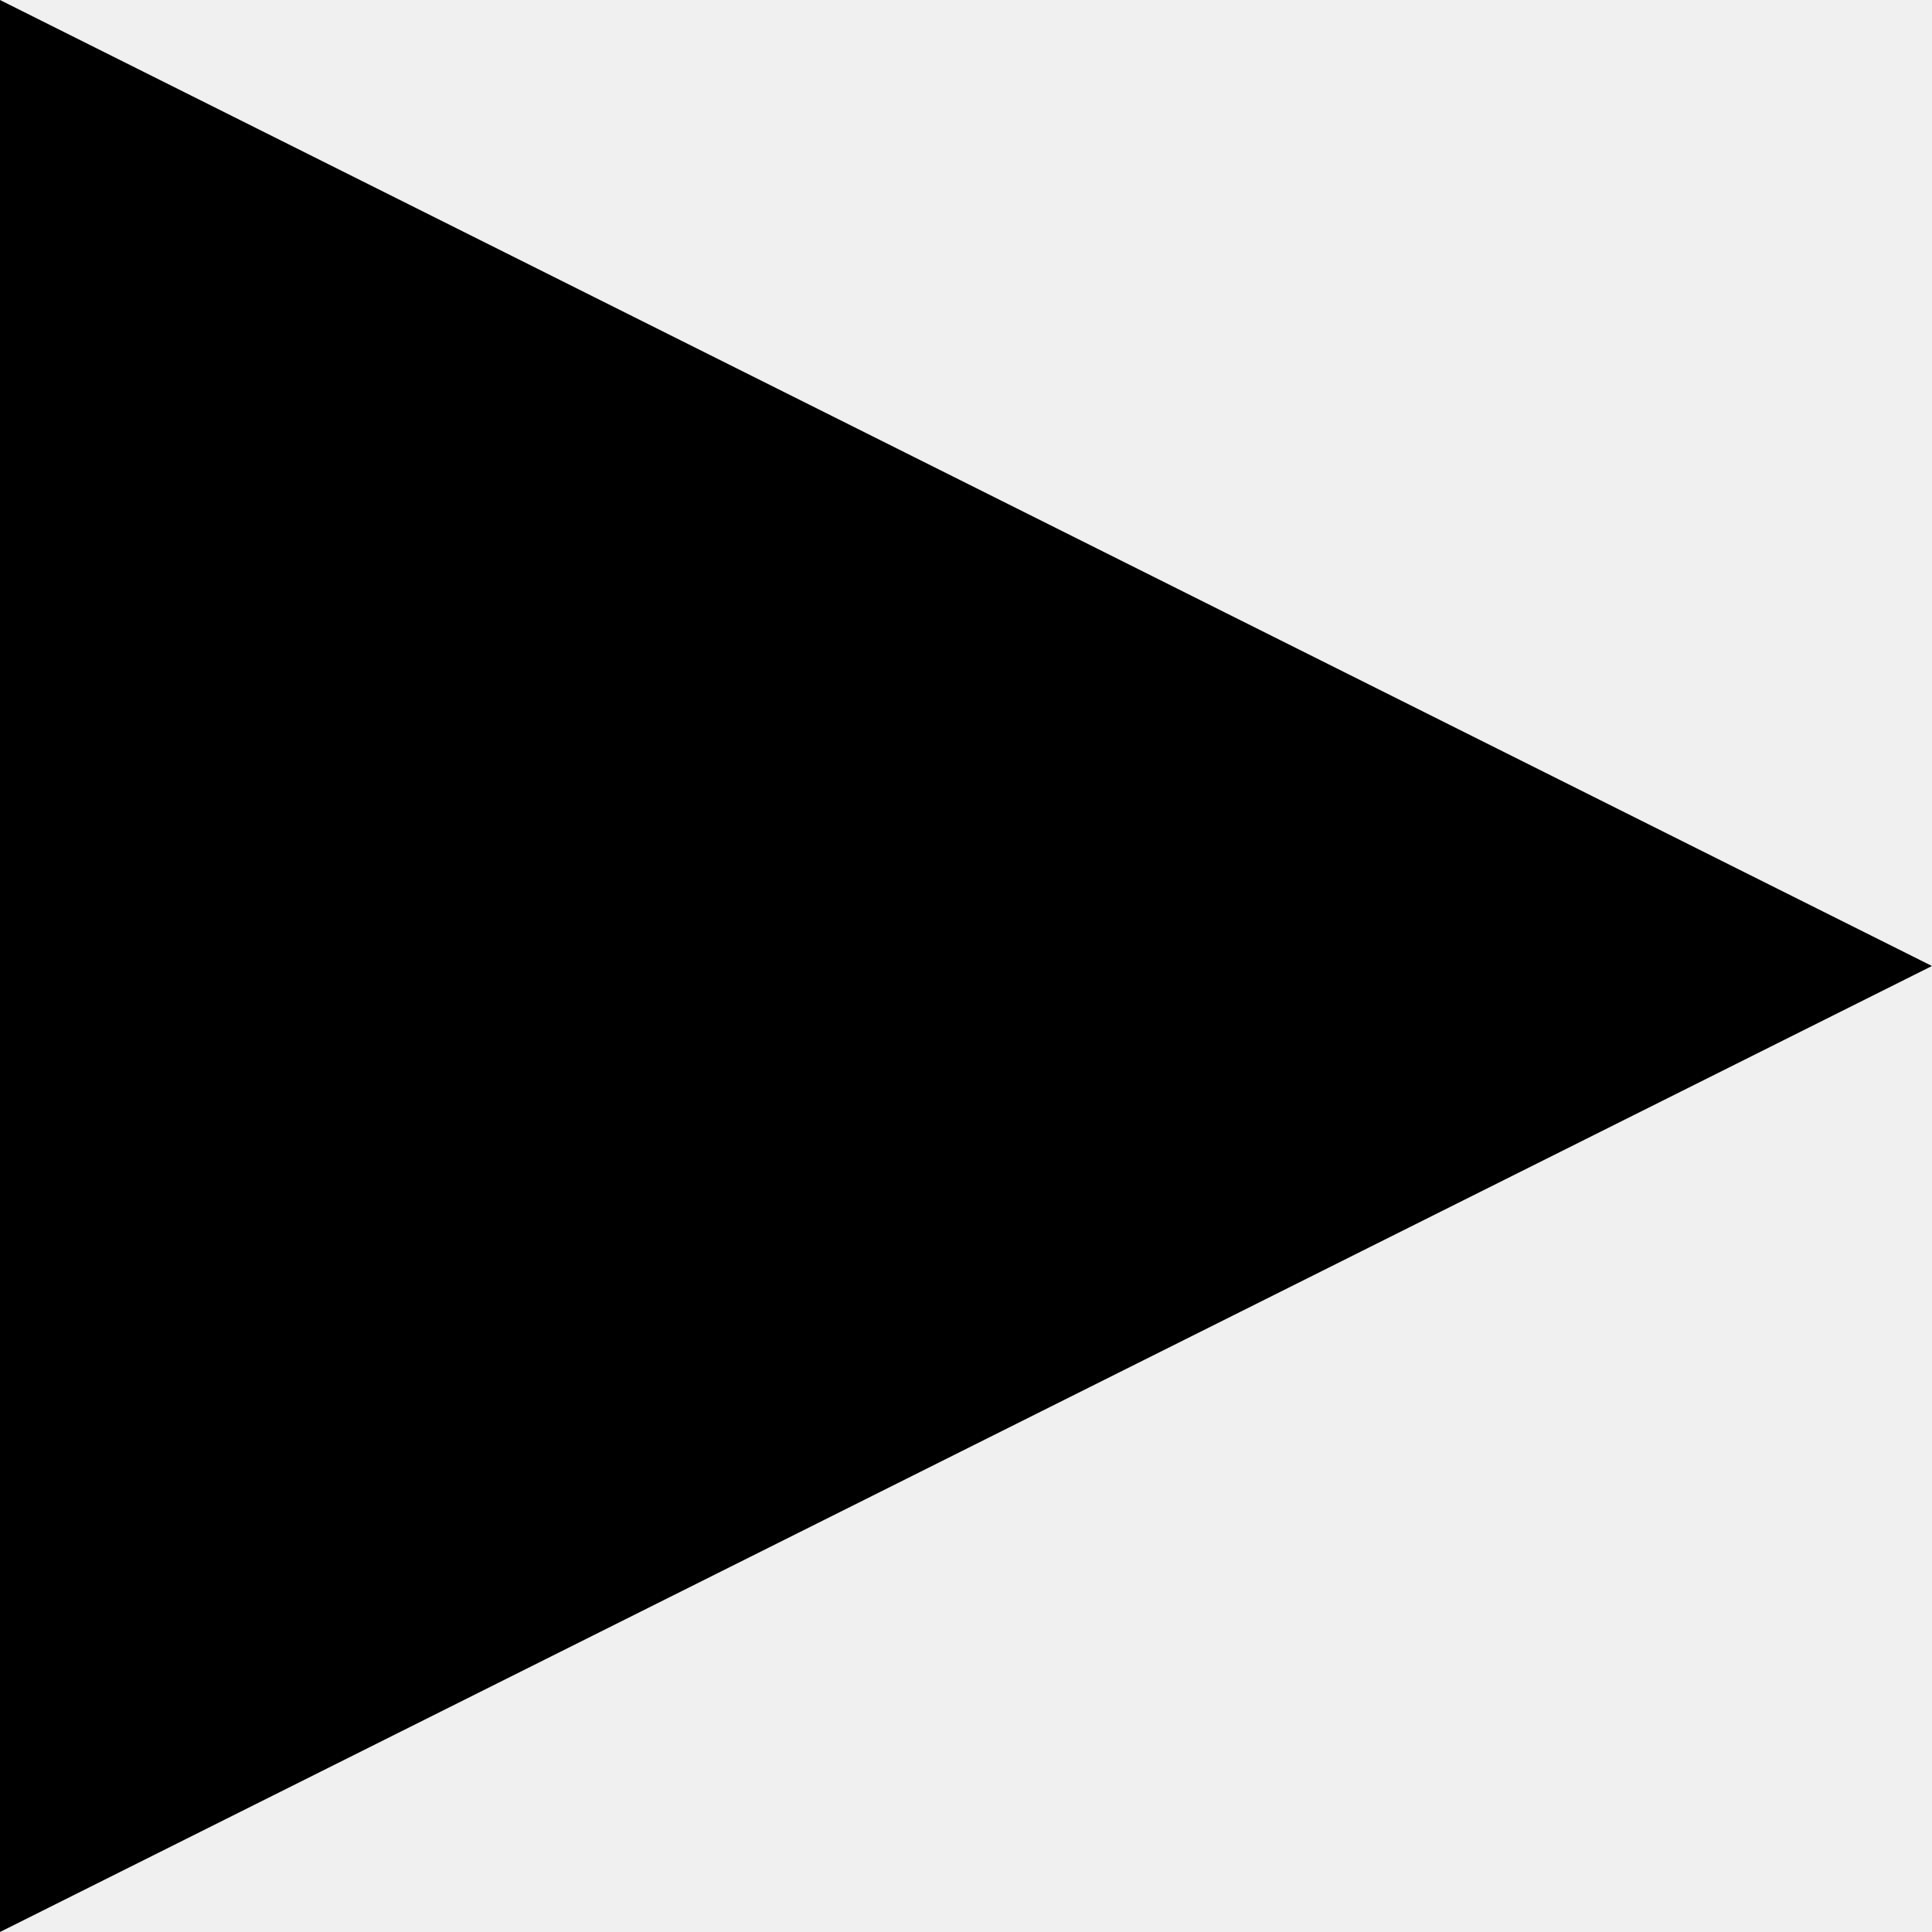
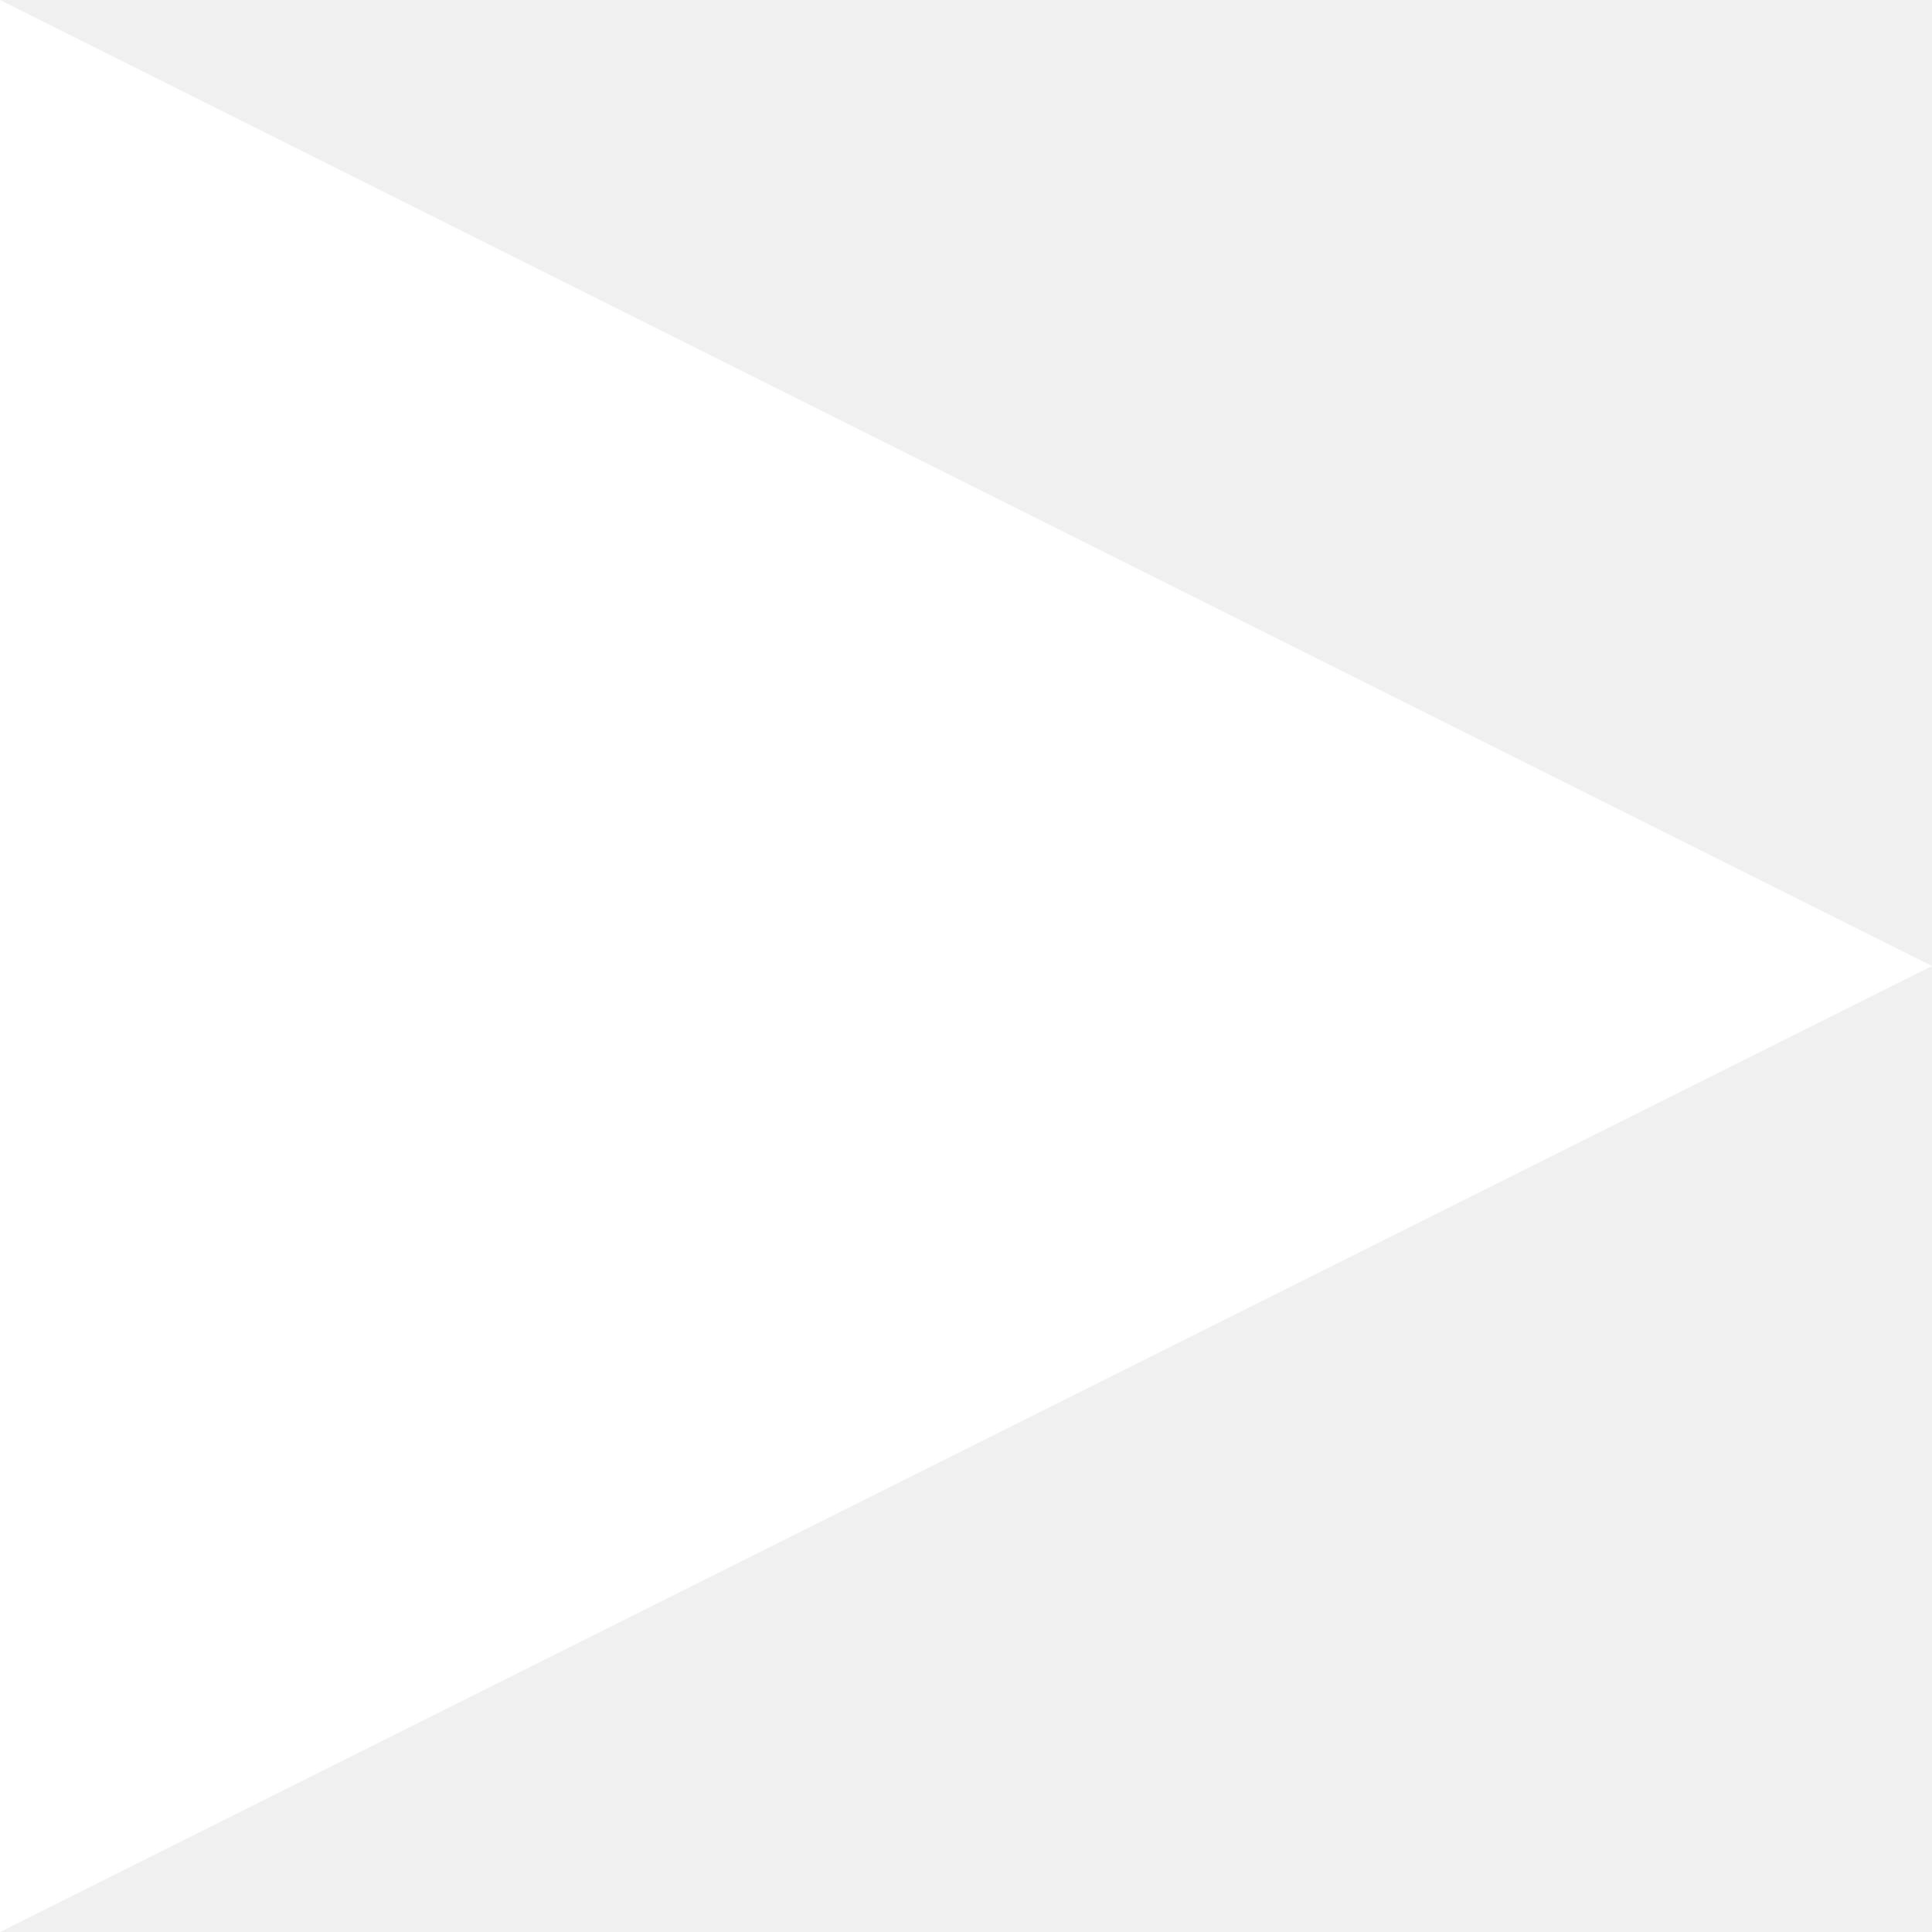
<svg xmlns="http://www.w3.org/2000/svg" height="9px" width="9px" version="1.1">
-   <polygon points="0,0 0,9 9,4.5" />
+   <polygon points="0,0 0,9 9,4.5" fill="#FFFFFF" />
</svg>
